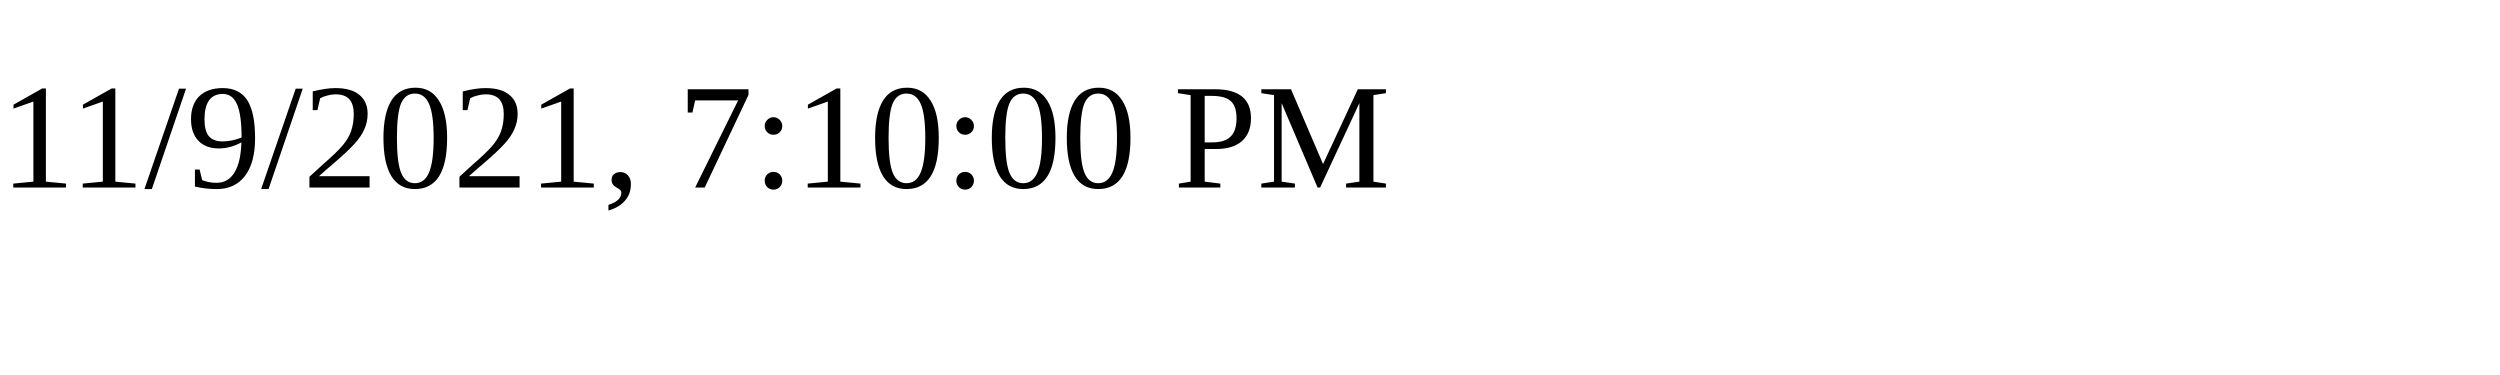
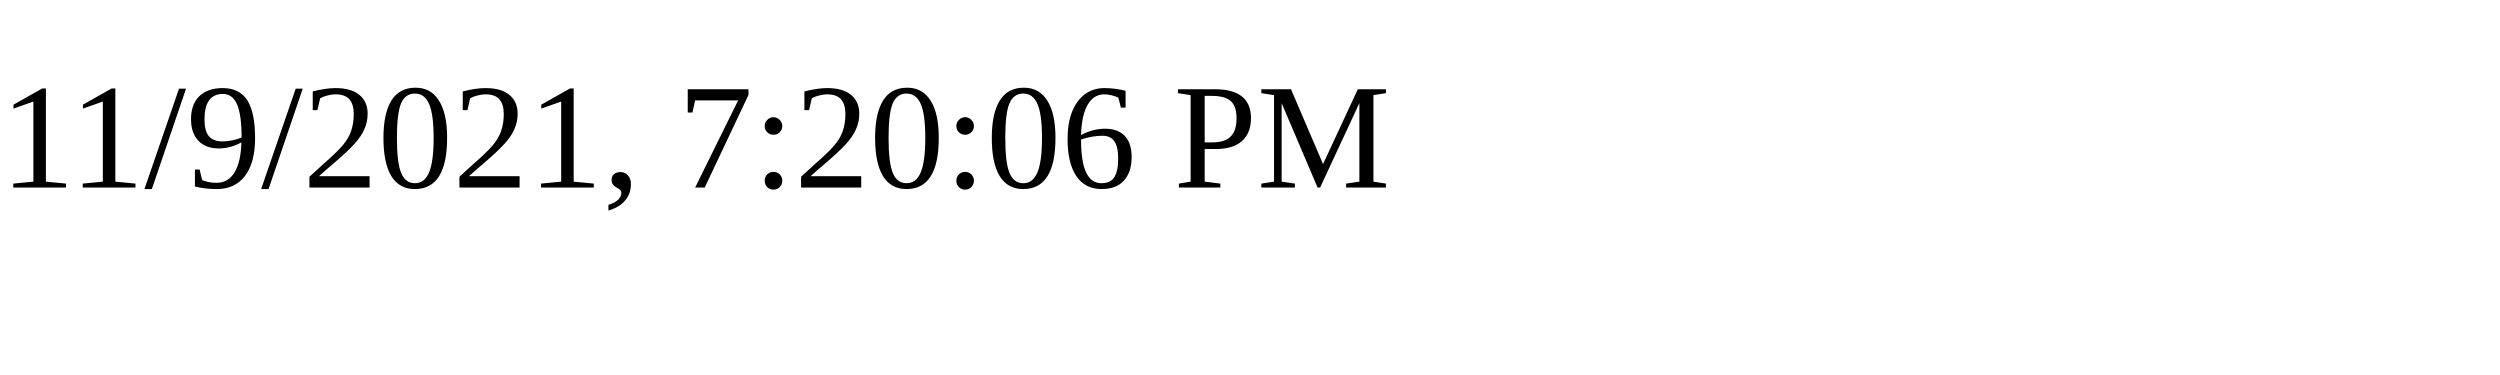
<svg xmlns="http://www.w3.org/2000/svg" height="30" width="200">
-   <text x="0" y="15">11/9/2021, 7:10:00 PM</text>
+   <text x="0" y="15">11/9/2021, 7:20:06 PM</text>
</svg>
